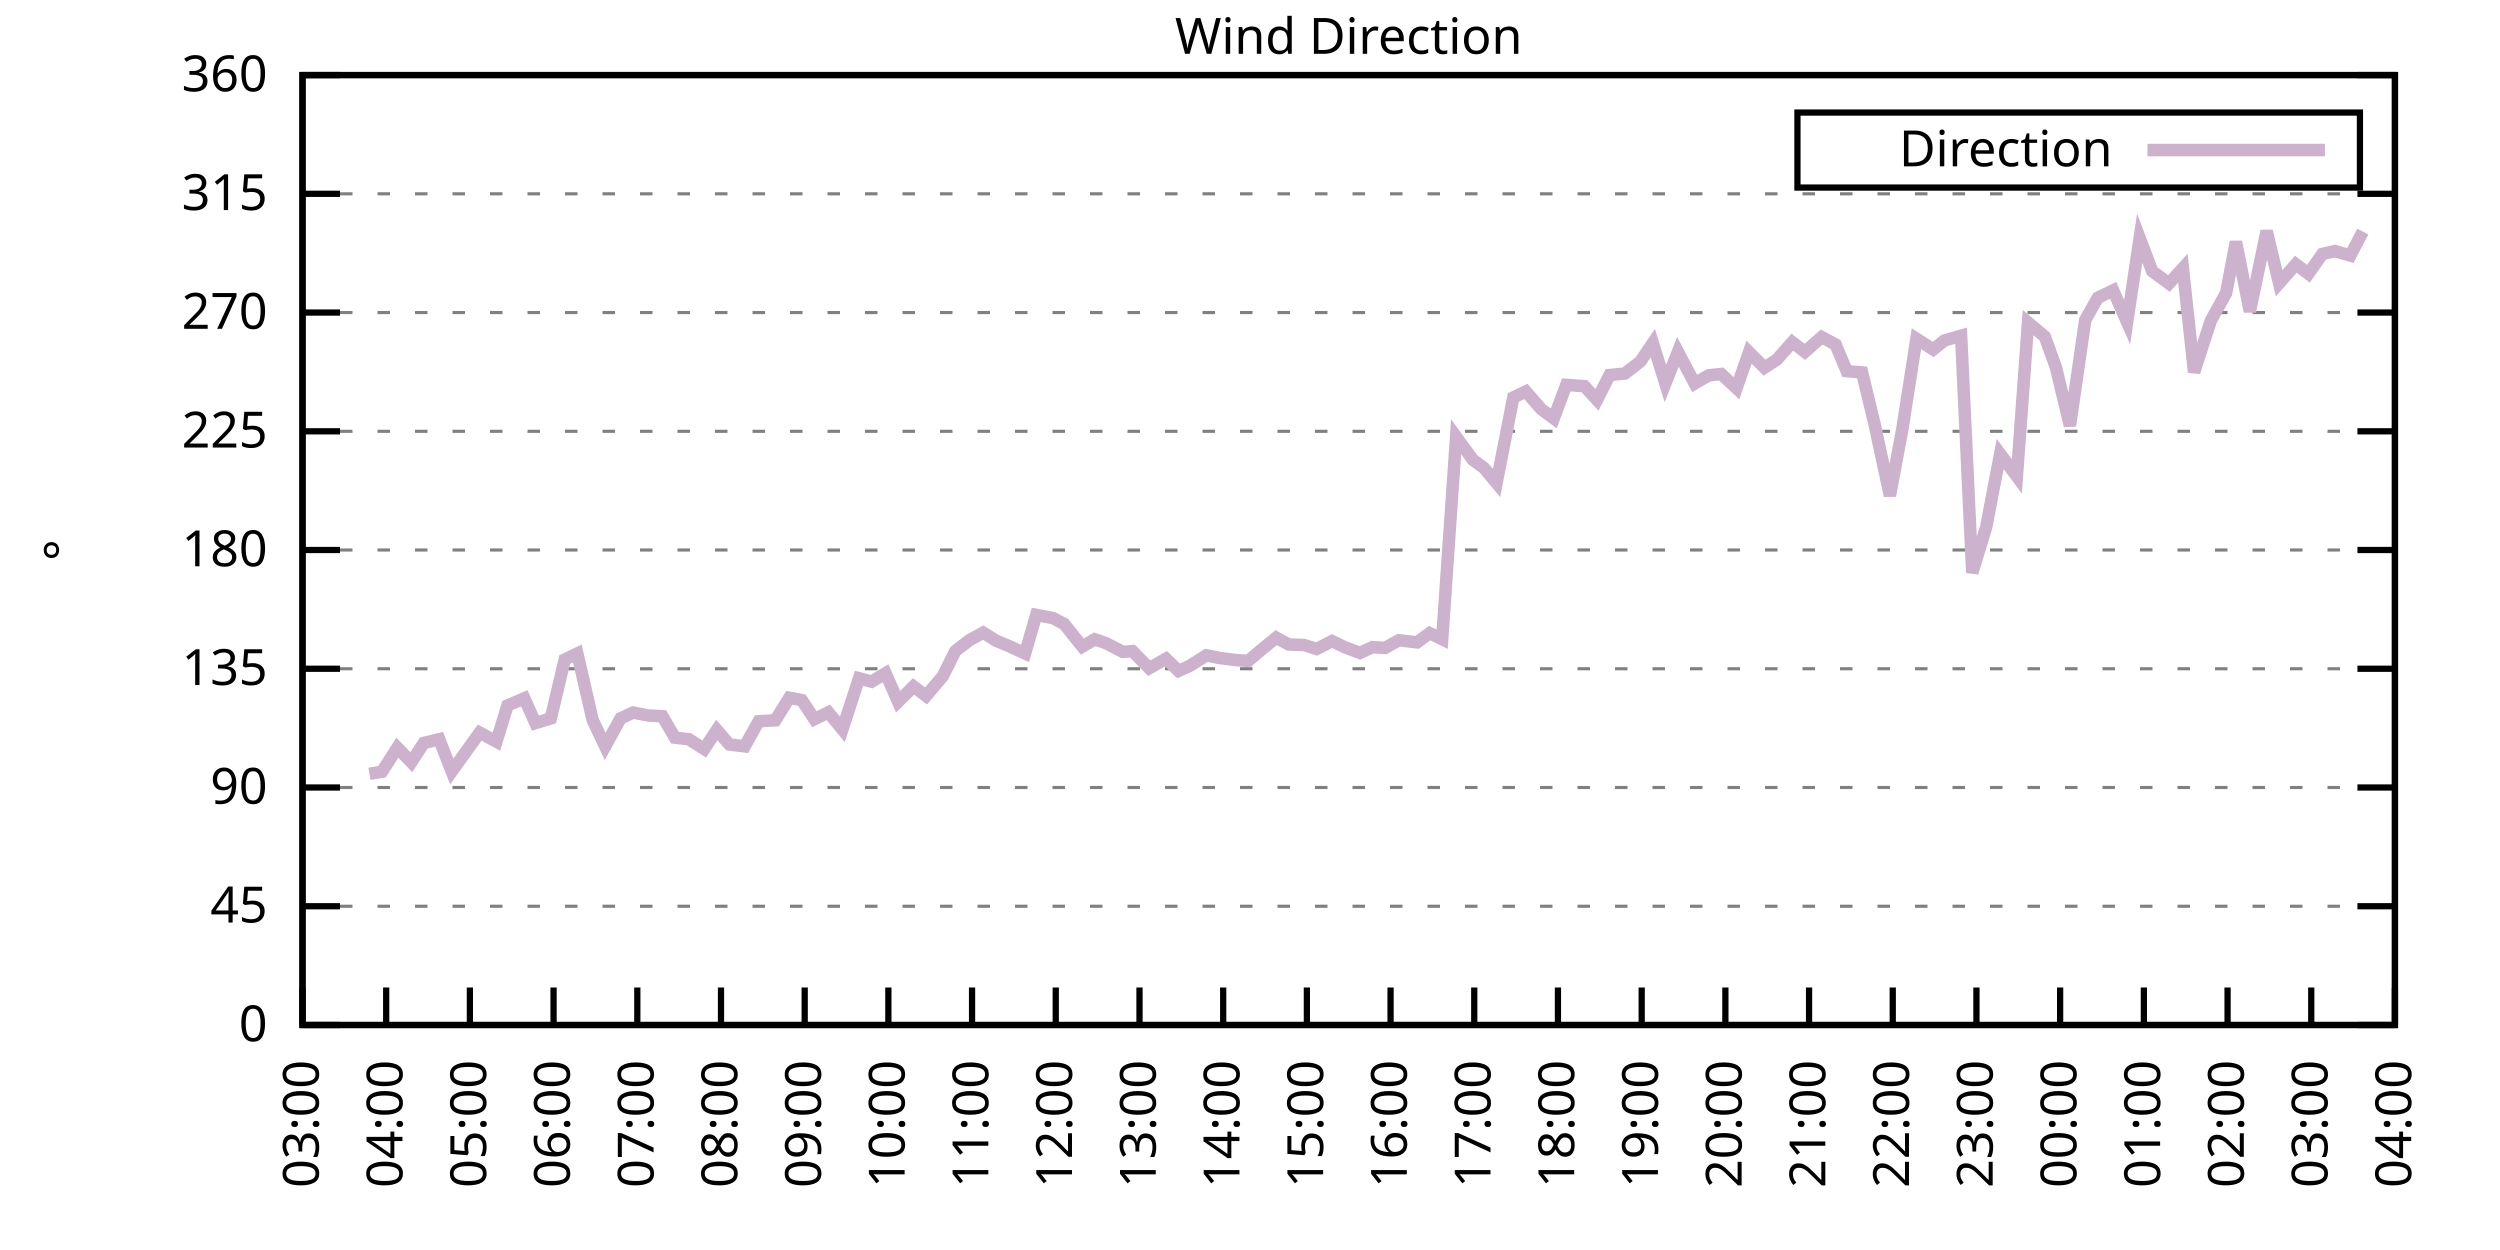
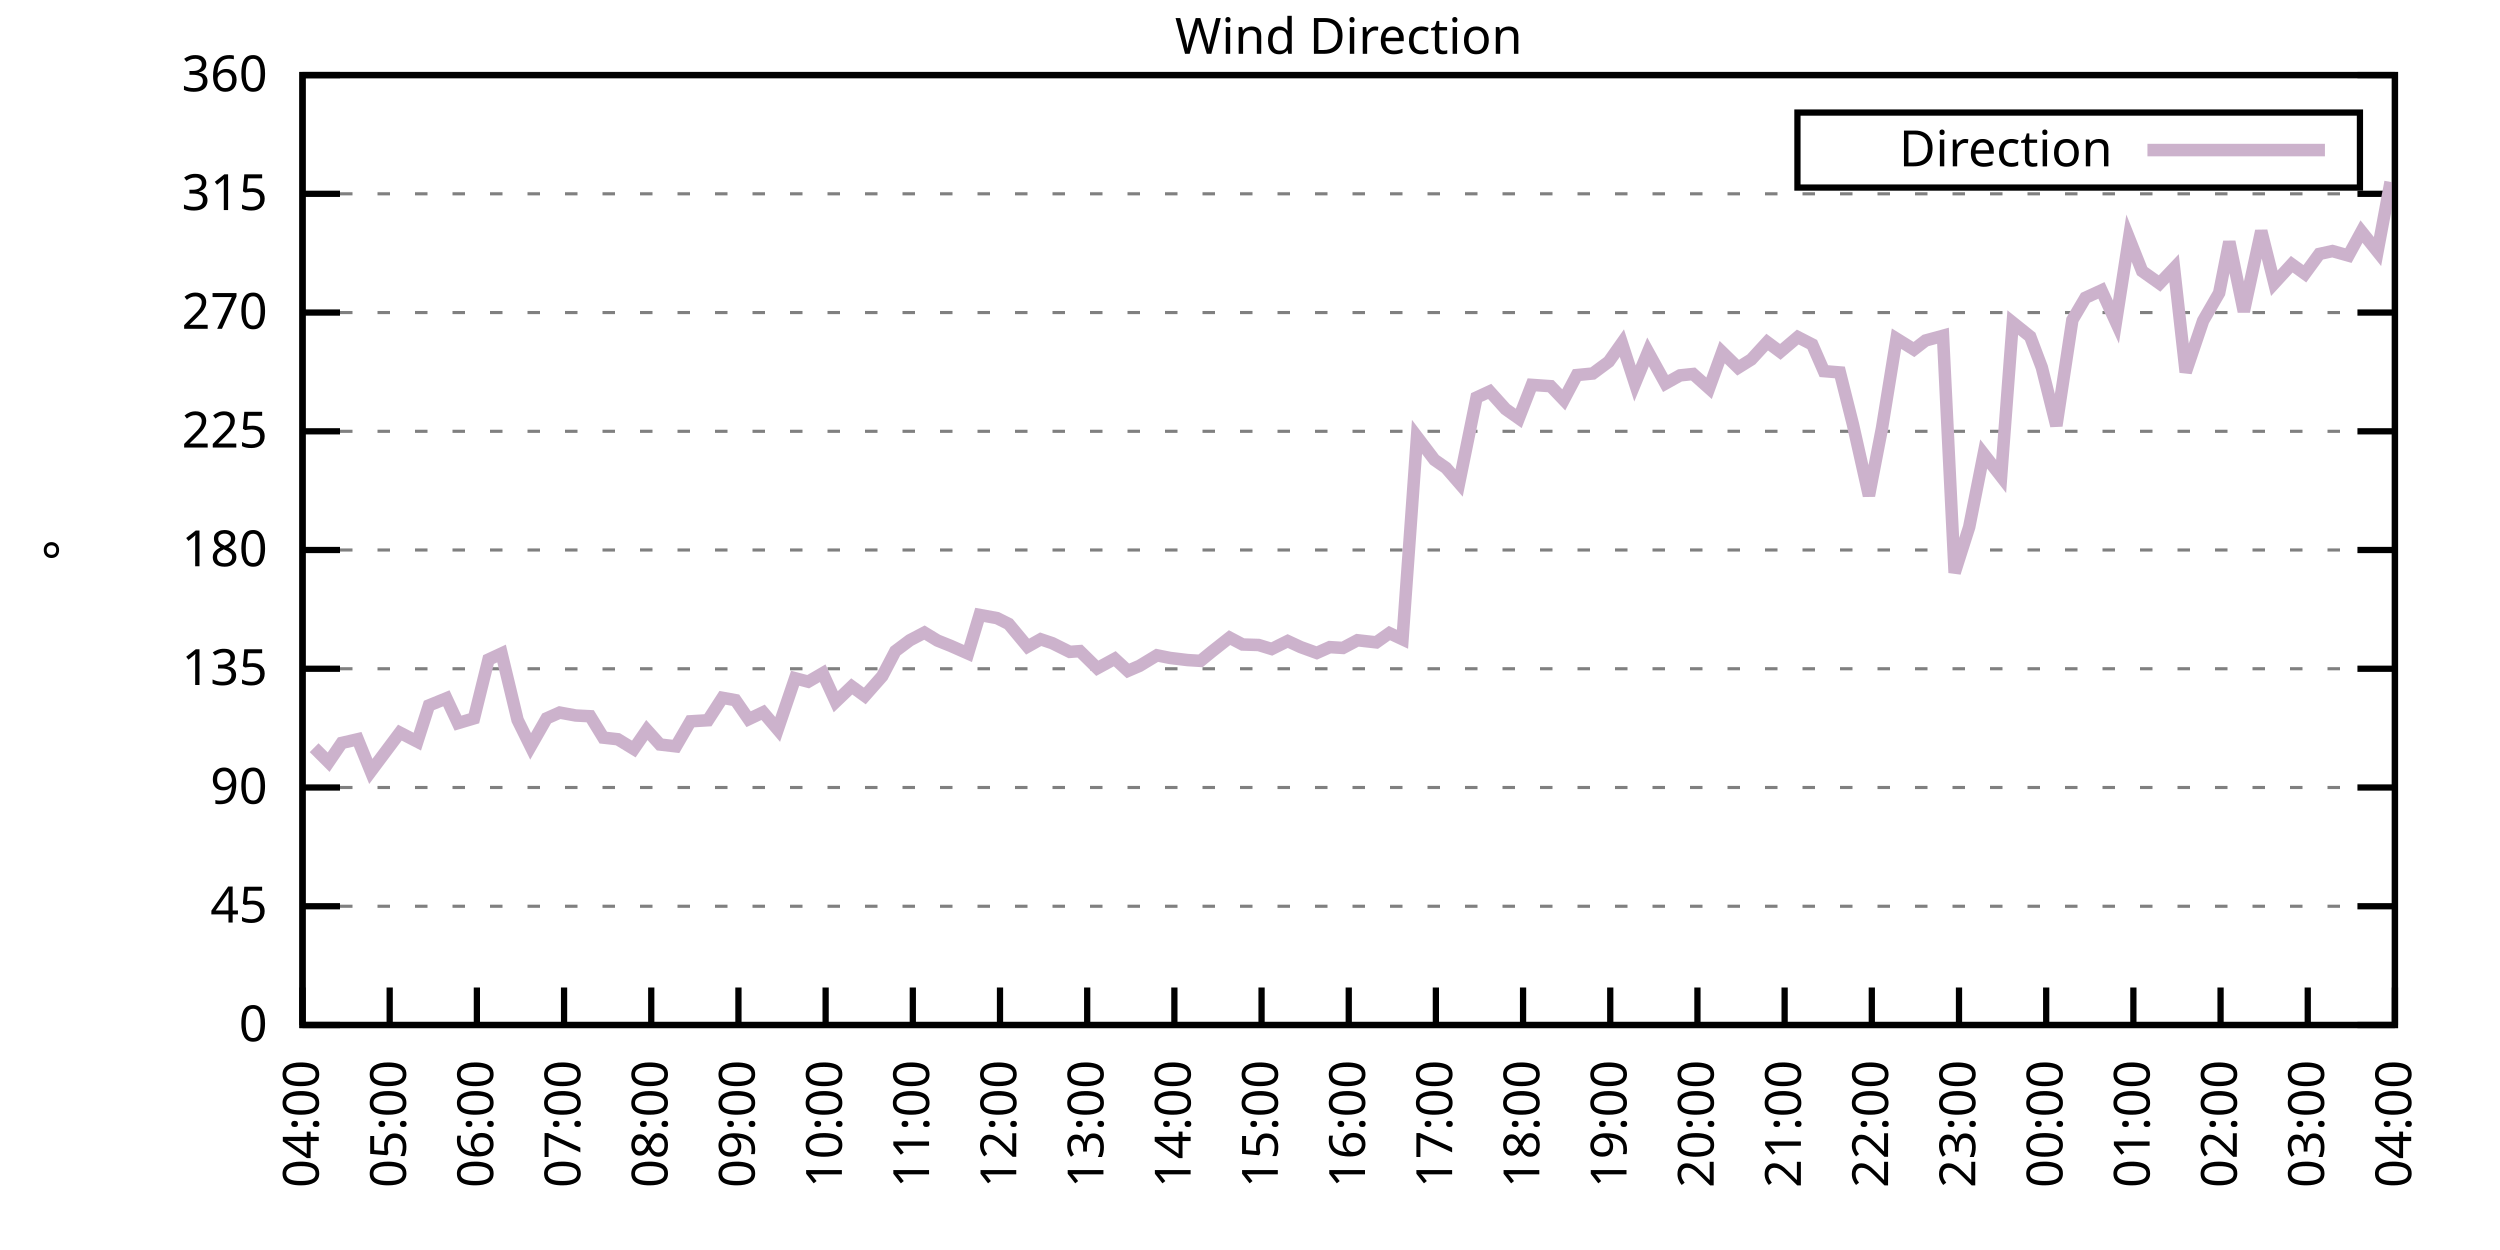
<svg xmlns="http://www.w3.org/2000/svg" xmlns:xlink="http://www.w3.org/1999/xlink" width="400" height="200" viewBox="0 0 400 200">
  <g id="gnuplot_canvas">
    <rect x="0" y="0" width="400" height="200" fill="none" />
    <defs>
      <circle id="gpDot" r="0.5" stroke-width="0.5" stroke="currentColor" />
      <path id="gpPt0" stroke-width="0.333" stroke="currentColor" d="M-1,0 h2 M0,-1 v2" />
      <path id="gpPt1" stroke-width="0.333" stroke="currentColor" d="M-1,-1 L1,1 M1,-1 L-1,1" />
      <path id="gpPt2" stroke-width="0.333" stroke="currentColor" d="M-1,0 L1,0 M0,-1 L0,1 M-1,-1 L1,1 M-1,1 L1,-1" />
      <rect id="gpPt3" stroke-width="0.333" stroke="currentColor" x="-1" y="-1" width="2" height="2" />
      <rect id="gpPt4" stroke-width="0.333" stroke="currentColor" fill="currentColor" x="-1" y="-1" width="2" height="2" />
      <circle id="gpPt5" stroke-width="0.333" stroke="currentColor" cx="0" cy="0" r="1" />
      <use xlink:href="#gpPt5" id="gpPt6" fill="currentColor" stroke="none" />
      <path id="gpPt7" stroke-width="0.333" stroke="currentColor" d="M0,-1.33 L-1.33,0.67 L1.33,0.67 z" />
      <use xlink:href="#gpPt7" id="gpPt8" fill="currentColor" stroke="none" />
      <use xlink:href="#gpPt7" id="gpPt9" stroke="currentColor" transform="rotate(180)" />
      <use xlink:href="#gpPt9" id="gpPt10" fill="currentColor" stroke="none" />
      <use xlink:href="#gpPt3" id="gpPt11" stroke="currentColor" transform="rotate(45)" />
      <use xlink:href="#gpPt11" id="gpPt12" fill="currentColor" stroke="none" />
      <path id="gpPt13" stroke-width="0.333" stroke="currentColor" d="M0,1.330 L1.265,0.411 L0.782,-1.067 L-0.782,-1.076 L-1.265,0.411 z" />
      <use xlink:href="#gpPt13" id="gpPt14" fill="currentColor" stroke="none" />
      <filter id="textbox" filterUnits="objectBoundingBox" x="0" y="0" height="1" width="1">
        <feFlood flood-color="white" flood-opacity="1" result="bgnd" />
        <feComposite in="SourceGraphic" in2="bgnd" operator="atop" />
      </filter>
      <filter id="greybox" filterUnits="objectBoundingBox" x="0" y="0" height="1" width="1">
        <feFlood flood-color="lightgrey" flood-opacity="1" result="grey" />
        <feComposite in="SourceGraphic" in2="grey" operator="atop" />
      </filter>
    </defs>
    <g fill="none" color="white" stroke="currentColor" stroke-width="1.00" stroke-linecap="butt" stroke-linejoin="miter">
</g>
    <g fill="none" color="black" stroke="currentColor" stroke-width="1.00" stroke-linecap="butt" stroke-linejoin="miter">
      <g stroke="none" shape-rendering="crispEdges">
        <polygon fill="rgb(255, 255, 255)" points="48.40,164.00 383.18,164.00 383.18,12.02 48.40,12.02 " />
      </g>
    </g>
    <g fill="none" color="black" stroke="currentColor" stroke-width="1.00" stroke-linecap="butt" stroke-linejoin="miter">
</g>
    <g fill="none" color="black" stroke="black" stroke-width="0.50" stroke-linecap="butt" stroke-linejoin="miter">
</g>
    <g fill="none" color="gray" stroke="currentColor" stroke-width="0.50" stroke-linecap="butt" stroke-linejoin="miter">
      <path stroke="gray" stroke-dasharray="2,4" class="gridline" d="M48.40,164.00 L383.19,164.00  " />
    </g>
    <g fill="none" color="gray" stroke="gray" stroke-width="1.00" stroke-linecap="butt" stroke-linejoin="miter">
</g>
    <g fill="none" color="black" stroke="currentColor" stroke-width="1.00" stroke-linecap="butt" stroke-linejoin="miter">
      <path stroke="black" d="M48.40,164.00 L54.40,164.00 M383.19,164.00 L377.19,164.00  " />
      <g transform="translate(42.80,166.60)" stroke="none" fill="black" font-family="Sans" font-size="8.00" text-anchor="end">
        <text>
          <tspan font-family="Sans"> 0</tspan>
        </text>
      </g>
    </g>
    <g fill="none" color="black" stroke="currentColor" stroke-width="1.00" stroke-linecap="butt" stroke-linejoin="miter">
</g>
    <g fill="none" color="black" stroke="black" stroke-width="0.50" stroke-linecap="butt" stroke-linejoin="miter">
</g>
    <g fill="none" color="gray" stroke="currentColor" stroke-width="0.50" stroke-linecap="butt" stroke-linejoin="miter">
      <path stroke="gray" stroke-dasharray="2,4" class="gridline" d="M48.40,145.00 L383.19,145.00  " />
    </g>
    <g fill="none" color="gray" stroke="gray" stroke-width="1.00" stroke-linecap="butt" stroke-linejoin="miter">
</g>
    <g fill="none" color="black" stroke="currentColor" stroke-width="1.00" stroke-linecap="butt" stroke-linejoin="miter">
      <path stroke="black" d="M48.40,145.00 L54.40,145.00 M383.19,145.00 L377.19,145.00  " />
      <g transform="translate(42.80,147.60)" stroke="none" fill="black" font-family="Sans" font-size="8.00" text-anchor="end">
        <text>
          <tspan font-family="Sans"> 45</tspan>
        </text>
      </g>
    </g>
    <g fill="none" color="black" stroke="currentColor" stroke-width="1.00" stroke-linecap="butt" stroke-linejoin="miter">
</g>
    <g fill="none" color="black" stroke="black" stroke-width="0.50" stroke-linecap="butt" stroke-linejoin="miter">
</g>
    <g fill="none" color="gray" stroke="currentColor" stroke-width="0.50" stroke-linecap="butt" stroke-linejoin="miter">
      <path stroke="gray" stroke-dasharray="2,4" class="gridline" d="M48.40,126.00 L383.19,126.00  " />
    </g>
    <g fill="none" color="gray" stroke="gray" stroke-width="1.00" stroke-linecap="butt" stroke-linejoin="miter">
</g>
    <g fill="none" color="black" stroke="currentColor" stroke-width="1.00" stroke-linecap="butt" stroke-linejoin="miter">
      <path stroke="black" d="M48.40,126.00 L54.40,126.00 M383.19,126.00 L377.19,126.00  " />
      <g transform="translate(42.80,128.60)" stroke="none" fill="black" font-family="Sans" font-size="8.00" text-anchor="end">
        <text>
          <tspan font-family="Sans"> 90</tspan>
        </text>
      </g>
    </g>
    <g fill="none" color="black" stroke="currentColor" stroke-width="1.00" stroke-linecap="butt" stroke-linejoin="miter">
</g>
    <g fill="none" color="black" stroke="black" stroke-width="0.50" stroke-linecap="butt" stroke-linejoin="miter">
</g>
    <g fill="none" color="gray" stroke="currentColor" stroke-width="0.50" stroke-linecap="butt" stroke-linejoin="miter">
      <path stroke="gray" stroke-dasharray="2,4" class="gridline" d="M48.40,107.00 L383.19,107.00  " />
    </g>
    <g fill="none" color="gray" stroke="gray" stroke-width="1.00" stroke-linecap="butt" stroke-linejoin="miter">
</g>
    <g fill="none" color="black" stroke="currentColor" stroke-width="1.00" stroke-linecap="butt" stroke-linejoin="miter">
      <path stroke="black" d="M48.40,107.00 L54.40,107.00 M383.19,107.00 L377.19,107.00  " />
      <g transform="translate(42.80,109.60)" stroke="none" fill="black" font-family="Sans" font-size="8.00" text-anchor="end">
        <text>
          <tspan font-family="Sans"> 135</tspan>
        </text>
      </g>
    </g>
    <g fill="none" color="black" stroke="currentColor" stroke-width="1.00" stroke-linecap="butt" stroke-linejoin="miter">
</g>
    <g fill="none" color="black" stroke="black" stroke-width="0.50" stroke-linecap="butt" stroke-linejoin="miter">
</g>
    <g fill="none" color="gray" stroke="currentColor" stroke-width="0.50" stroke-linecap="butt" stroke-linejoin="miter">
      <path stroke="gray" stroke-dasharray="2,4" class="gridline" d="M48.40,88.00 L383.19,88.00  " />
    </g>
    <g fill="none" color="gray" stroke="gray" stroke-width="1.00" stroke-linecap="butt" stroke-linejoin="miter">
</g>
    <g fill="none" color="black" stroke="currentColor" stroke-width="1.00" stroke-linecap="butt" stroke-linejoin="miter">
      <path stroke="black" d="M48.40,88.00 L54.40,88.00 M383.19,88.00 L377.19,88.00  " />
      <g transform="translate(42.80,90.60)" stroke="none" fill="black" font-family="Sans" font-size="8.00" text-anchor="end">
        <text>
          <tspan font-family="Sans"> 180</tspan>
        </text>
      </g>
    </g>
    <g fill="none" color="black" stroke="currentColor" stroke-width="1.00" stroke-linecap="butt" stroke-linejoin="miter">
</g>
    <g fill="none" color="black" stroke="black" stroke-width="0.50" stroke-linecap="butt" stroke-linejoin="miter">
</g>
    <g fill="none" color="gray" stroke="currentColor" stroke-width="0.50" stroke-linecap="butt" stroke-linejoin="miter">
      <path stroke="gray" stroke-dasharray="2,4" class="gridline" d="M48.40,69.01 L383.19,69.01  " />
    </g>
    <g fill="none" color="gray" stroke="gray" stroke-width="1.00" stroke-linecap="butt" stroke-linejoin="miter">
</g>
    <g fill="none" color="black" stroke="currentColor" stroke-width="1.00" stroke-linecap="butt" stroke-linejoin="miter">
      <path stroke="black" d="M48.40,69.01 L54.40,69.01 M383.19,69.01 L377.19,69.01  " />
      <g transform="translate(42.80,71.61)" stroke="none" fill="black" font-family="Sans" font-size="8.00" text-anchor="end">
        <text>
          <tspan font-family="Sans"> 225</tspan>
        </text>
      </g>
    </g>
    <g fill="none" color="black" stroke="currentColor" stroke-width="1.00" stroke-linecap="butt" stroke-linejoin="miter">
</g>
    <g fill="none" color="black" stroke="black" stroke-width="0.50" stroke-linecap="butt" stroke-linejoin="miter">
</g>
    <g fill="none" color="gray" stroke="currentColor" stroke-width="0.50" stroke-linecap="butt" stroke-linejoin="miter">
      <path stroke="gray" stroke-dasharray="2,4" class="gridline" d="M48.40,50.01 L383.19,50.01  " />
    </g>
    <g fill="none" color="gray" stroke="gray" stroke-width="1.00" stroke-linecap="butt" stroke-linejoin="miter">
</g>
    <g fill="none" color="black" stroke="currentColor" stroke-width="1.00" stroke-linecap="butt" stroke-linejoin="miter">
      <path stroke="black" d="M48.40,50.01 L54.40,50.01 M383.19,50.01 L377.19,50.01  " />
      <g transform="translate(42.80,52.61)" stroke="none" fill="black" font-family="Sans" font-size="8.00" text-anchor="end">
        <text>
          <tspan font-family="Sans"> 270</tspan>
        </text>
      </g>
    </g>
    <g fill="none" color="black" stroke="currentColor" stroke-width="1.00" stroke-linecap="butt" stroke-linejoin="miter">
</g>
    <g fill="none" color="black" stroke="black" stroke-width="0.50" stroke-linecap="butt" stroke-linejoin="miter">
</g>
    <g fill="none" color="gray" stroke="currentColor" stroke-width="0.50" stroke-linecap="butt" stroke-linejoin="miter">
      <path stroke="gray" stroke-dasharray="2,4" class="gridline" d="M48.40,31.01 L383.19,31.01  " />
    </g>
    <g fill="none" color="gray" stroke="gray" stroke-width="1.00" stroke-linecap="butt" stroke-linejoin="miter">
</g>
    <g fill="none" color="black" stroke="currentColor" stroke-width="1.00" stroke-linecap="butt" stroke-linejoin="miter">
      <path stroke="black" d="M48.40,31.01 L54.40,31.01 M383.19,31.01 L377.19,31.01  " />
      <g transform="translate(42.80,33.61)" stroke="none" fill="black" font-family="Sans" font-size="8.00" text-anchor="end">
        <text>
          <tspan font-family="Sans"> 315</tspan>
        </text>
      </g>
    </g>
    <g fill="none" color="black" stroke="currentColor" stroke-width="1.00" stroke-linecap="butt" stroke-linejoin="miter">
</g>
    <g fill="none" color="black" stroke="black" stroke-width="0.50" stroke-linecap="butt" stroke-linejoin="miter">
</g>
    <g fill="none" color="gray" stroke="currentColor" stroke-width="0.50" stroke-linecap="butt" stroke-linejoin="miter">
      <path stroke="gray" stroke-dasharray="2,4" class="gridline" d="M48.40,12.01 L383.19,12.01  " />
    </g>
    <g fill="none" color="gray" stroke="gray" stroke-width="1.00" stroke-linecap="butt" stroke-linejoin="miter">
</g>
    <g fill="none" color="black" stroke="currentColor" stroke-width="1.00" stroke-linecap="butt" stroke-linejoin="miter">
      <path stroke="black" d="M48.40,12.01 L54.40,12.01 M383.19,12.01 L377.19,12.01  " />
      <g transform="translate(42.80,14.61)" stroke="none" fill="black" font-family="Sans" font-size="8.00" text-anchor="end">
        <text>
          <tspan font-family="Sans"> 360</tspan>
        </text>
      </g>
    </g>
    <g fill="none" color="black" stroke="currentColor" stroke-width="1.00" stroke-linecap="butt" stroke-linejoin="miter">
      <path stroke="black" d="M48.40,164.00 L48.40,158.00  " />
      <g transform="translate(51.00,169.60) rotate(270.00)" stroke="none" fill="black" font-family="Sans" font-size="8.00" text-anchor="end">
        <text>
-           <tspan font-family="Sans">03:00</tspan>
-         </text>
-       </g>
-     </g>
-     <g fill="none" color="black" stroke="currentColor" stroke-width="1.00" stroke-linecap="butt" stroke-linejoin="miter">
-       <path stroke="black" d="M61.79,164.00 L61.79,158.00  " />
-       <g transform="translate(64.39,169.60) rotate(270.00)" stroke="none" fill="black" font-family="Sans" font-size="8.00" text-anchor="end">
-         <text>
          <tspan font-family="Sans">04:00</tspan>
        </text>
      </g>
    </g>
    <g fill="none" color="black" stroke="currentColor" stroke-width="1.00" stroke-linecap="butt" stroke-linejoin="miter">
-       <path stroke="black" d="M75.18,164.00 L75.18,158.00  " />
-       <g transform="translate(77.78,169.60) rotate(270.00)" stroke="none" fill="black" font-family="Sans" font-size="8.00" text-anchor="end">
+       <path stroke="black" d="M62.35,164.00 L62.35,158.00  " />
+       <g transform="translate(64.95,169.60) rotate(270.00)" stroke="none" fill="black" font-family="Sans" font-size="8.00" text-anchor="end">
        <text>
          <tspan font-family="Sans">05:00</tspan>
        </text>
      </g>
    </g>
    <g fill="none" color="black" stroke="currentColor" stroke-width="1.00" stroke-linecap="butt" stroke-linejoin="miter">
-       <path stroke="black" d="M88.57,164.00 L88.57,158.00  " />
-       <g transform="translate(91.17,169.60) rotate(270.00)" stroke="none" fill="black" font-family="Sans" font-size="8.00" text-anchor="end">
+       <path stroke="black" d="M76.30,164.00 L76.30,158.00  " />
+       <g transform="translate(78.90,169.60) rotate(270.00)" stroke="none" fill="black" font-family="Sans" font-size="8.00" text-anchor="end">
        <text>
          <tspan font-family="Sans">06:00</tspan>
        </text>
      </g>
    </g>
    <g fill="none" color="black" stroke="currentColor" stroke-width="1.00" stroke-linecap="butt" stroke-linejoin="miter">
-       <path stroke="black" d="M101.97,164.00 L101.97,158.00  " />
-       <g transform="translate(104.57,169.60) rotate(270.00)" stroke="none" fill="black" font-family="Sans" font-size="8.00" text-anchor="end">
+       <path stroke="black" d="M90.25,164.00 L90.25,158.00  " />
+       <g transform="translate(92.85,169.60) rotate(270.00)" stroke="none" fill="black" font-family="Sans" font-size="8.00" text-anchor="end">
        <text>
          <tspan font-family="Sans">07:00</tspan>
        </text>
      </g>
    </g>
    <g fill="none" color="black" stroke="currentColor" stroke-width="1.00" stroke-linecap="butt" stroke-linejoin="miter">
-       <path stroke="black" d="M115.36,164.00 L115.36,158.00  " />
-       <g transform="translate(117.96,169.60) rotate(270.00)" stroke="none" fill="black" font-family="Sans" font-size="8.00" text-anchor="end">
+       <path stroke="black" d="M104.20,164.00 L104.20,158.00  " />
+       <g transform="translate(106.80,169.60) rotate(270.00)" stroke="none" fill="black" font-family="Sans" font-size="8.00" text-anchor="end">
        <text>
          <tspan font-family="Sans">08:00</tspan>
        </text>
      </g>
    </g>
    <g fill="none" color="black" stroke="currentColor" stroke-width="1.00" stroke-linecap="butt" stroke-linejoin="miter">
-       <path stroke="black" d="M128.75,164.00 L128.75,158.00  " />
-       <g transform="translate(131.35,169.60) rotate(270.00)" stroke="none" fill="black" font-family="Sans" font-size="8.00" text-anchor="end">
+       <path stroke="black" d="M118.15,164.00 L118.15,158.00  " />
+       <g transform="translate(120.75,169.60) rotate(270.00)" stroke="none" fill="black" font-family="Sans" font-size="8.00" text-anchor="end">
        <text>
          <tspan font-family="Sans">09:00</tspan>
        </text>
      </g>
    </g>
    <g fill="none" color="black" stroke="currentColor" stroke-width="1.00" stroke-linecap="butt" stroke-linejoin="miter">
-       <path stroke="black" d="M142.14,164.00 L142.14,158.00  " />
-       <g transform="translate(144.74,169.60) rotate(270.00)" stroke="none" fill="black" font-family="Sans" font-size="8.00" text-anchor="end">
+       <path stroke="black" d="M132.10,164.00 L132.10,158.00  " />
+       <g transform="translate(134.70,169.60) rotate(270.00)" stroke="none" fill="black" font-family="Sans" font-size="8.00" text-anchor="end">
        <text>
          <tspan font-family="Sans">10:00</tspan>
        </text>
      </g>
    </g>
    <g fill="none" color="black" stroke="currentColor" stroke-width="1.00" stroke-linecap="butt" stroke-linejoin="miter">
-       <path stroke="black" d="M155.53,164.00 L155.53,158.00  " />
-       <g transform="translate(158.13,169.60) rotate(270.00)" stroke="none" fill="black" font-family="Sans" font-size="8.00" text-anchor="end">
+       <path stroke="black" d="M146.05,164.00 L146.05,158.00  " />
+       <g transform="translate(148.65,169.60) rotate(270.00)" stroke="none" fill="black" font-family="Sans" font-size="8.00" text-anchor="end">
        <text>
          <tspan font-family="Sans">11:00</tspan>
        </text>
      </g>
    </g>
    <g fill="none" color="black" stroke="currentColor" stroke-width="1.00" stroke-linecap="butt" stroke-linejoin="miter">
-       <path stroke="black" d="M168.92,164.00 L168.92,158.00  " />
-       <g transform="translate(171.52,169.60) rotate(270.00)" stroke="none" fill="black" font-family="Sans" font-size="8.00" text-anchor="end">
+       <path stroke="black" d="M160.00,164.00 L160.00,158.00  " />
+       <g transform="translate(162.60,169.60) rotate(270.00)" stroke="none" fill="black" font-family="Sans" font-size="8.00" text-anchor="end">
        <text>
          <tspan font-family="Sans">12:00</tspan>
        </text>
      </g>
    </g>
    <g fill="none" color="black" stroke="currentColor" stroke-width="1.00" stroke-linecap="butt" stroke-linejoin="miter">
-       <path stroke="black" d="M182.32,164.00 L182.32,158.00  " />
-       <g transform="translate(184.92,169.60) rotate(270.00)" stroke="none" fill="black" font-family="Sans" font-size="8.00" text-anchor="end">
+       <path stroke="black" d="M173.95,164.00 L173.95,158.00  " />
+       <g transform="translate(176.55,169.60) rotate(270.00)" stroke="none" fill="black" font-family="Sans" font-size="8.00" text-anchor="end">
        <text>
          <tspan font-family="Sans">13:00</tspan>
        </text>
      </g>
    </g>
    <g fill="none" color="black" stroke="currentColor" stroke-width="1.00" stroke-linecap="butt" stroke-linejoin="miter">
-       <path stroke="black" d="M195.71,164.00 L195.71,158.00  " />
-       <g transform="translate(198.31,169.60) rotate(270.00)" stroke="none" fill="black" font-family="Sans" font-size="8.00" text-anchor="end">
+       <path stroke="black" d="M187.90,164.00 L187.90,158.00  " />
+       <g transform="translate(190.50,169.60) rotate(270.00)" stroke="none" fill="black" font-family="Sans" font-size="8.00" text-anchor="end">
        <text>
          <tspan font-family="Sans">14:00</tspan>
        </text>
      </g>
    </g>
    <g fill="none" color="black" stroke="currentColor" stroke-width="1.00" stroke-linecap="butt" stroke-linejoin="miter">
-       <path stroke="black" d="M209.10,164.00 L209.10,158.00  " />
-       <g transform="translate(211.70,169.60) rotate(270.00)" stroke="none" fill="black" font-family="Sans" font-size="8.00" text-anchor="end">
+       <path stroke="black" d="M201.85,164.00 L201.85,158.00  " />
+       <g transform="translate(204.45,169.60) rotate(270.00)" stroke="none" fill="black" font-family="Sans" font-size="8.00" text-anchor="end">
        <text>
          <tspan font-family="Sans">15:00</tspan>
        </text>
      </g>
    </g>
    <g fill="none" color="black" stroke="currentColor" stroke-width="1.00" stroke-linecap="butt" stroke-linejoin="miter">
-       <path stroke="black" d="M222.49,164.00 L222.49,158.00  " />
-       <g transform="translate(225.09,169.60) rotate(270.00)" stroke="none" fill="black" font-family="Sans" font-size="8.00" text-anchor="end">
+       <path stroke="black" d="M215.80,164.00 L215.80,158.00  " />
+       <g transform="translate(218.40,169.60) rotate(270.00)" stroke="none" fill="black" font-family="Sans" font-size="8.00" text-anchor="end">
        <text>
          <tspan font-family="Sans">16:00</tspan>
        </text>
      </g>
    </g>
    <g fill="none" color="black" stroke="currentColor" stroke-width="1.00" stroke-linecap="butt" stroke-linejoin="miter">
-       <path stroke="black" d="M235.88,164.00 L235.88,158.00  " />
-       <g transform="translate(238.48,169.60) rotate(270.00)" stroke="none" fill="black" font-family="Sans" font-size="8.00" text-anchor="end">
+       <path stroke="black" d="M229.74,164.00 L229.74,158.00  " />
+       <g transform="translate(232.34,169.60) rotate(270.00)" stroke="none" fill="black" font-family="Sans" font-size="8.00" text-anchor="end">
        <text>
          <tspan font-family="Sans">17:00</tspan>
        </text>
      </g>
    </g>
    <g fill="none" color="black" stroke="currentColor" stroke-width="1.00" stroke-linecap="butt" stroke-linejoin="miter">
-       <path stroke="black" d="M249.27,164.00 L249.27,158.00  " />
-       <g transform="translate(251.87,169.60) rotate(270.00)" stroke="none" fill="black" font-family="Sans" font-size="8.00" text-anchor="end">
+       <path stroke="black" d="M243.69,164.00 L243.69,158.00  " />
+       <g transform="translate(246.29,169.60) rotate(270.00)" stroke="none" fill="black" font-family="Sans" font-size="8.00" text-anchor="end">
        <text>
          <tspan font-family="Sans">18:00</tspan>
        </text>
      </g>
    </g>
    <g fill="none" color="black" stroke="currentColor" stroke-width="1.00" stroke-linecap="butt" stroke-linejoin="miter">
-       <path stroke="black" d="M262.67,164.00 L262.67,158.00  " />
-       <g transform="translate(265.27,169.60) rotate(270.00)" stroke="none" fill="black" font-family="Sans" font-size="8.00" text-anchor="end">
+       <path stroke="black" d="M257.64,164.00 L257.64,158.00  " />
+       <g transform="translate(260.24,169.60) rotate(270.00)" stroke="none" fill="black" font-family="Sans" font-size="8.00" text-anchor="end">
        <text>
          <tspan font-family="Sans">19:00</tspan>
        </text>
      </g>
    </g>
    <g fill="none" color="black" stroke="currentColor" stroke-width="1.00" stroke-linecap="butt" stroke-linejoin="miter">
-       <path stroke="black" d="M276.06,164.00 L276.06,158.00  " />
-       <g transform="translate(278.66,169.60) rotate(270.00)" stroke="none" fill="black" font-family="Sans" font-size="8.00" text-anchor="end">
+       <path stroke="black" d="M271.59,164.00 L271.59,158.00  " />
+       <g transform="translate(274.19,169.60) rotate(270.00)" stroke="none" fill="black" font-family="Sans" font-size="8.00" text-anchor="end">
        <text>
          <tspan font-family="Sans">20:00</tspan>
        </text>
      </g>
    </g>
    <g fill="none" color="black" stroke="currentColor" stroke-width="1.00" stroke-linecap="butt" stroke-linejoin="miter">
-       <path stroke="black" d="M289.45,164.00 L289.45,158.00  " />
-       <g transform="translate(292.05,169.60) rotate(270.00)" stroke="none" fill="black" font-family="Sans" font-size="8.00" text-anchor="end">
+       <path stroke="black" d="M285.54,164.00 L285.54,158.00  " />
+       <g transform="translate(288.14,169.60) rotate(270.00)" stroke="none" fill="black" font-family="Sans" font-size="8.00" text-anchor="end">
        <text>
          <tspan font-family="Sans">21:00</tspan>
        </text>
      </g>
    </g>
    <g fill="none" color="black" stroke="currentColor" stroke-width="1.00" stroke-linecap="butt" stroke-linejoin="miter">
-       <path stroke="black" d="M302.84,164.00 L302.84,158.00  " />
-       <g transform="translate(305.44,169.60) rotate(270.00)" stroke="none" fill="black" font-family="Sans" font-size="8.00" text-anchor="end">
+       <path stroke="black" d="M299.49,164.00 L299.49,158.00  " />
+       <g transform="translate(302.09,169.60) rotate(270.00)" stroke="none" fill="black" font-family="Sans" font-size="8.00" text-anchor="end">
        <text>
          <tspan font-family="Sans">22:00</tspan>
        </text>
      </g>
    </g>
    <g fill="none" color="black" stroke="currentColor" stroke-width="1.00" stroke-linecap="butt" stroke-linejoin="miter">
-       <path stroke="black" d="M316.23,164.00 L316.23,158.00  " />
-       <g transform="translate(318.83,169.60) rotate(270.00)" stroke="none" fill="black" font-family="Sans" font-size="8.00" text-anchor="end">
+       <path stroke="black" d="M313.44,164.00 L313.44,158.00  " />
+       <g transform="translate(316.04,169.60) rotate(270.00)" stroke="none" fill="black" font-family="Sans" font-size="8.00" text-anchor="end">
        <text>
          <tspan font-family="Sans">23:00</tspan>
        </text>
      </g>
    </g>
    <g fill="none" color="black" stroke="currentColor" stroke-width="1.00" stroke-linecap="butt" stroke-linejoin="miter">
-       <path stroke="black" d="M329.62,164.00 L329.62,158.00  " />
-       <g transform="translate(332.22,169.60) rotate(270.00)" stroke="none" fill="black" font-family="Sans" font-size="8.00" text-anchor="end">
+       <path stroke="black" d="M327.39,164.00 L327.39,158.00  " />
+       <g transform="translate(329.99,169.60) rotate(270.00)" stroke="none" fill="black" font-family="Sans" font-size="8.00" text-anchor="end">
        <text>
          <tspan font-family="Sans">00:00</tspan>
        </text>
      </g>
    </g>
    <g fill="none" color="black" stroke="currentColor" stroke-width="1.00" stroke-linecap="butt" stroke-linejoin="miter">
-       <path stroke="black" d="M343.02,164.00 L343.02,158.00  " />
-       <g transform="translate(345.62,169.60) rotate(270.00)" stroke="none" fill="black" font-family="Sans" font-size="8.00" text-anchor="end">
+       <path stroke="black" d="M341.34,164.00 L341.34,158.00  " />
+       <g transform="translate(343.94,169.60) rotate(270.00)" stroke="none" fill="black" font-family="Sans" font-size="8.00" text-anchor="end">
        <text>
          <tspan font-family="Sans">01:00</tspan>
        </text>
      </g>
    </g>
    <g fill="none" color="black" stroke="currentColor" stroke-width="1.00" stroke-linecap="butt" stroke-linejoin="miter">
-       <path stroke="black" d="M356.41,164.00 L356.41,158.00  " />
-       <g transform="translate(359.01,169.60) rotate(270.00)" stroke="none" fill="black" font-family="Sans" font-size="8.00" text-anchor="end">
+       <path stroke="black" d="M355.29,164.00 L355.29,158.00  " />
+       <g transform="translate(357.89,169.60) rotate(270.00)" stroke="none" fill="black" font-family="Sans" font-size="8.00" text-anchor="end">
        <text>
          <tspan font-family="Sans">02:00</tspan>
        </text>
      </g>
    </g>
    <g fill="none" color="black" stroke="currentColor" stroke-width="1.00" stroke-linecap="butt" stroke-linejoin="miter">
-       <path stroke="black" d="M369.80,164.00 L369.80,158.00  " />
-       <g transform="translate(372.40,169.60) rotate(270.00)" stroke="none" fill="black" font-family="Sans" font-size="8.00" text-anchor="end">
+       <path stroke="black" d="M369.24,164.00 L369.24,158.00  " />
+       <g transform="translate(371.84,169.60) rotate(270.00)" stroke="none" fill="black" font-family="Sans" font-size="8.00" text-anchor="end">
        <text>
          <tspan font-family="Sans">03:00</tspan>
        </text>
      </g>
    </g>
    <g fill="none" color="black" stroke="currentColor" stroke-width="1.00" stroke-linecap="butt" stroke-linejoin="miter">
      <path stroke="black" d="M383.19,164.00 L383.19,158.00  " />
      <g transform="translate(385.79,169.60) rotate(270.00)" stroke="none" fill="black" font-family="Sans" font-size="8.00" text-anchor="end">
        <text>
          <tspan font-family="Sans">04:00</tspan>
        </text>
      </g>
    </g>
    <g fill="none" color="black" stroke="currentColor" stroke-width="1.00" stroke-linecap="butt" stroke-linejoin="miter">
</g>
    <g fill="none" color="black" stroke="currentColor" stroke-width="1.00" stroke-linecap="butt" stroke-linejoin="miter">
      <path stroke="black" d="M48.40,12.01 L48.40,164.00 L383.19,164.00 L383.19,12.01 L48.40,12.01 Z  " />
    </g>
    <g fill="none" color="black" stroke="currentColor" stroke-width="1.00" stroke-linecap="butt" stroke-linejoin="miter">
</g>
    <g fill="none" color="black" stroke="currentColor" stroke-width="1.00" stroke-linecap="butt" stroke-linejoin="miter">
      <path stroke="black" d="M287.59,30.01 L287.59,18.01 L377.59,18.01 L377.59,30.01 L287.59,30.01 Z  " />
    </g>
    <g id="Wind_direction_plot_1">
      <g fill="none" color="white" stroke="black" stroke-width="2.00" stroke-linecap="butt" stroke-linejoin="miter">
</g>
      <g fill="none" color="black" stroke="currentColor" stroke-width="2.00" stroke-linecap="butt" stroke-linejoin="miter">
        <g transform="translate(337.99,26.61)" stroke="none" fill="black" font-family="Sans" font-size="8.00" text-anchor="end">
          <text>
            <tspan font-family="Sans">Direction</tspan>
          </text>
        </g>
      </g>
      <g fill="none" color="black" stroke="currentColor" stroke-width="2.00" stroke-linecap="butt" stroke-linejoin="miter">
-         <path stroke="rgb(204, 178, 204)" d="M343.59,24.01 L371.99,24.01 M59.11,123.81 L61.12,123.47 L63.58,119.63 L65.81,121.95 L67.82,118.87 L70.27,118.28   L72.28,123.43 L76.75,117.22 L79.42,118.66 L81.21,112.87 L83.89,111.73 L85.67,115.70 L88.13,114.94 L90.36,105.53   L92.37,104.56 L94.82,115.19 L96.83,119.42 L99.29,114.94 L101.30,114.01 L103.75,114.48 L105.98,114.60 L107.99,118.02   L110.22,118.28 L112.68,119.84 L114.69,116.80 L116.70,119.12 L119.15,119.42 L121.38,115.41 L124.06,115.24 L126.29,111.65   L128.30,112.03 L130.31,115.07 L132.54,113.97 L134.78,116.71 L137.45,108.52 L139.46,109.07 L141.69,107.72 L143.70,112.28   L146.16,109.83 L148.17,111.35 L150.85,108.19 L152.85,104.18 L155.09,102.44 L157.32,101.22 L159.33,102.49 L161.34,103.33   L164.01,104.56 L165.80,98.39 L168.48,98.90 L170.26,99.83 L173.17,103.46 L175.17,102.28 L176.96,102.91 L179.64,104.30   L181.20,104.18 L183.88,106.92 L186.56,105.40 L188.57,107.34 L190.35,106.54 L193.03,104.85 L195.04,105.27 L197.72,105.61   L199.73,105.74 L201.51,104.22 L204.19,102.02 L206.20,103.12 L208.65,103.20 L210.66,103.84 L213.12,102.57 L215.13,103.54   L217.58,104.47 L219.59,103.54 L221.60,103.67 L223.83,102.44 L226.73,102.78 L228.74,101.30 L230.75,102.28 L232.98,69.89   L235.66,73.57 L237.44,74.87 L239.45,77.28 L242.13,63.60 L244.14,62.63 L246.60,65.46 L248.60,66.94 L250.61,61.58   L253.51,61.79 L255.52,63.98 L257.53,60.01 L259.99,59.76 L262.44,57.86 L264.45,54.90 L266.46,61.36 L268.47,56.30   L271.15,61.36 L273.38,60.06 L275.39,59.84 L277.84,62.12 L279.85,56.34 L282.31,58.83 L284.32,57.52 L286.77,54.74   L288.78,56.30 L291.46,53.93 L293.69,55.12 L295.48,59.38 L297.93,59.59 L299.94,67.91 L302.39,79.31 L304.40,68.50   L306.63,54.19 L309.31,55.92 L311.10,54.48 L313.78,53.72 L315.56,91.64 L317.79,84.33 L320.03,72.64 L322.70,76.23   L324.49,51.61 L327.17,53.85 L328.95,58.79 L331.19,68.12 L333.64,51.19 L335.65,47.64 L338.10,46.46 L340.34,51.53   L342.35,38.10 L344.35,43.38 L347.03,45.36 L349.26,42.91 L351.05,59.55 L353.73,51.32 L356.18,46.88 L357.75,38.69   L359.98,49.84 L362.66,36.96 L364.66,45.32 L367.34,42.28 L369.35,43.80 L371.58,40.63 L373.59,40.17 L376.05,40.89   L378.06,37.05  " />
+         <path stroke="rgb(204, 178, 204)" d="M343.59,24.01 L371.99,24.01 M50.26,119.63 L52.58,121.95 L54.68,118.87 L57.23,118.28 L59.33,123.43 L63.98,117.22   L66.77,118.66 L68.63,112.87 L71.42,111.73 L73.28,115.70 L75.83,114.94 L78.16,105.53 L80.25,104.56 L82.81,115.19   L84.90,119.42 L87.46,114.94 L89.55,114.01 L92.11,114.48 L94.43,114.60 L96.53,118.02 L98.85,118.28 L101.41,119.84   L103.50,116.80 L105.59,119.12 L108.15,119.42 L110.48,115.41 L113.27,115.24 L115.59,111.65 L117.68,112.03 L119.78,115.07   L122.10,113.97 L124.43,116.71 L127.22,108.52 L129.31,109.07 L131.63,107.72 L133.72,112.28 L136.28,109.83 L138.37,111.35   L141.16,108.19 L143.26,104.18 L145.58,102.44 L147.91,101.22 L150.00,102.49 L152.09,103.33 L154.88,104.56 L156.74,98.39   L159.53,98.90 L161.39,99.83 L164.41,103.46 L166.51,102.28 L168.37,102.91 L171.16,104.30 L172.78,104.18 L175.57,106.92   L178.36,105.40 L180.46,107.34 L182.32,106.54 L185.11,104.85 L187.20,105.27 L189.99,105.61 L192.08,105.74 L193.94,104.22   L196.73,102.02 L198.82,103.12 L201.38,103.20 L203.47,103.84 L206.03,102.57 L208.12,103.54 L210.68,104.47 L212.77,103.54   L214.87,103.67 L217.19,102.44 L220.21,102.78 L222.30,101.30 L224.40,102.28 L226.72,69.89 L229.51,73.57 L231.37,74.87   L233.46,77.28 L236.25,63.60 L238.35,62.63 L240.90,65.46 L243.00,66.94 L245.09,61.58 L248.11,61.79 L250.20,63.98   L252.30,60.01 L254.85,59.76 L257.41,57.86 L259.50,54.90 L261.60,61.36 L263.69,56.30 L266.48,61.36 L268.80,60.06   L270.90,59.84 L273.45,62.12 L275.55,56.34 L278.10,58.83 L280.20,57.52 L282.75,54.74 L284.85,56.30 L287.64,53.93   L289.96,55.12 L291.82,59.38 L294.38,59.59 L296.47,67.91 L299.03,79.31 L301.12,68.50 L303.44,54.19 L306.23,55.92   L308.09,54.48 L310.88,53.72 L312.74,91.64 L315.07,84.33 L317.39,72.64 L320.18,76.23 L322.04,51.61 L324.83,53.85   L326.69,58.79 L329.02,68.12 L331.58,51.19 L333.67,47.64 L336.23,46.46 L338.55,51.53 L340.64,38.10 L342.74,43.38   L345.53,45.36 L347.85,42.91 L349.71,59.55 L352.50,51.32 L355.06,46.88 L356.69,38.69 L359.01,49.84 L361.80,36.96   L363.89,45.32 L366.68,42.28 L368.78,43.80 L371.10,40.63 L373.19,40.17 L375.75,40.89 L377.84,37.05 L380.40,40.25   L382.49,29.11  " />
      </g>
    </g>
    <g fill="none" color="black" stroke="currentColor" stroke-width="2.00" stroke-linecap="butt" stroke-linejoin="miter">
</g>
    <g fill="none" color="black" stroke="black" stroke-width="1.00" stroke-linecap="butt" stroke-linejoin="miter">
</g>
    <g fill="none" color="black" stroke="currentColor" stroke-width="1.00" stroke-linecap="butt" stroke-linejoin="miter">
      <path stroke="black" d="M48.40,12.01 L48.40,164.00 L383.19,164.00 L383.19,12.01 L48.40,12.01 Z  " />
      <g transform="translate(12.80,88.01) rotate(270.00)" stroke="none" fill="black" font-family="Sans" font-size="8.00" text-anchor="middle">
        <text>
          <tspan font-family="Sans">°</tspan>
        </text>
      </g>
    </g>
    <g fill="none" color="black" stroke="currentColor" stroke-width="1.00" stroke-linecap="butt" stroke-linejoin="miter">
</g>
    <g fill="none" color="black" stroke="currentColor" stroke-width="1.00" stroke-linecap="butt" stroke-linejoin="miter">
      <g transform="translate(215.79,8.61)" stroke="none" fill="black" font-family="Sans" font-size="8.00" text-anchor="middle">
        <text>
          <tspan font-family="Sans">Wind Direction</tspan>
        </text>
      </g>
    </g>
    <g fill="none" color="black" stroke="currentColor" stroke-width="1.00" stroke-linecap="butt" stroke-linejoin="miter">
</g>
  </g>
</svg>
